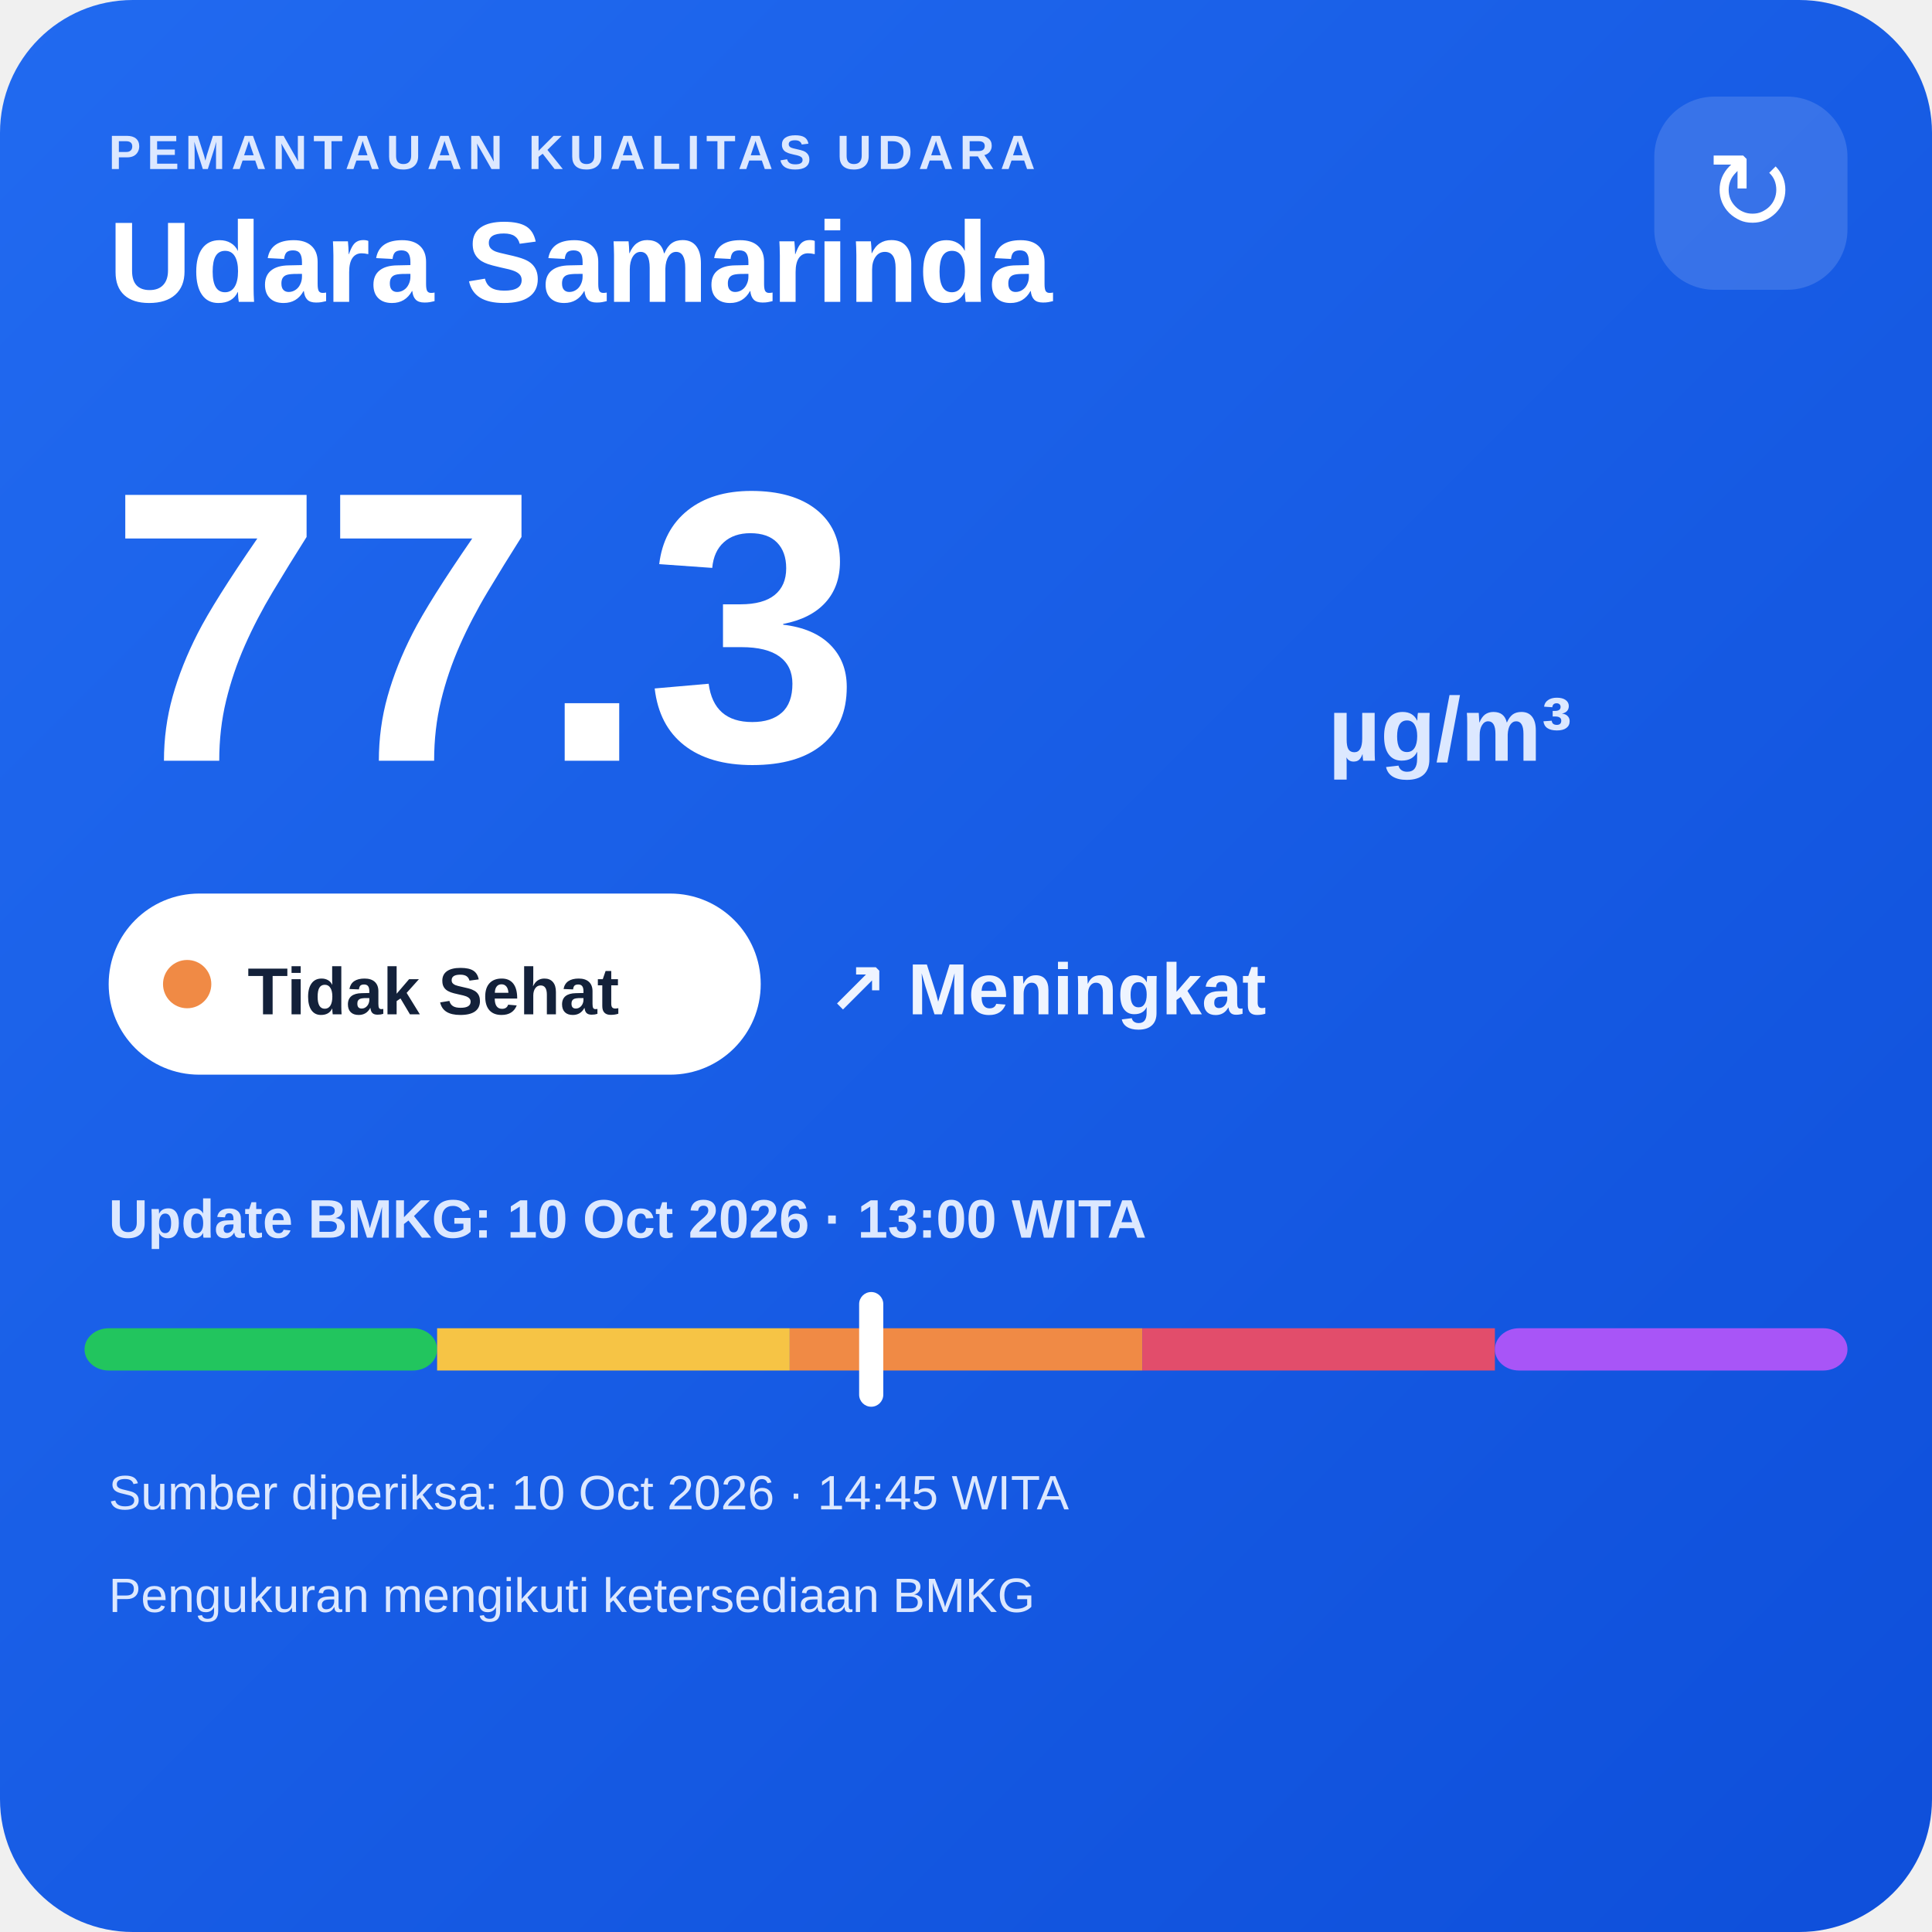
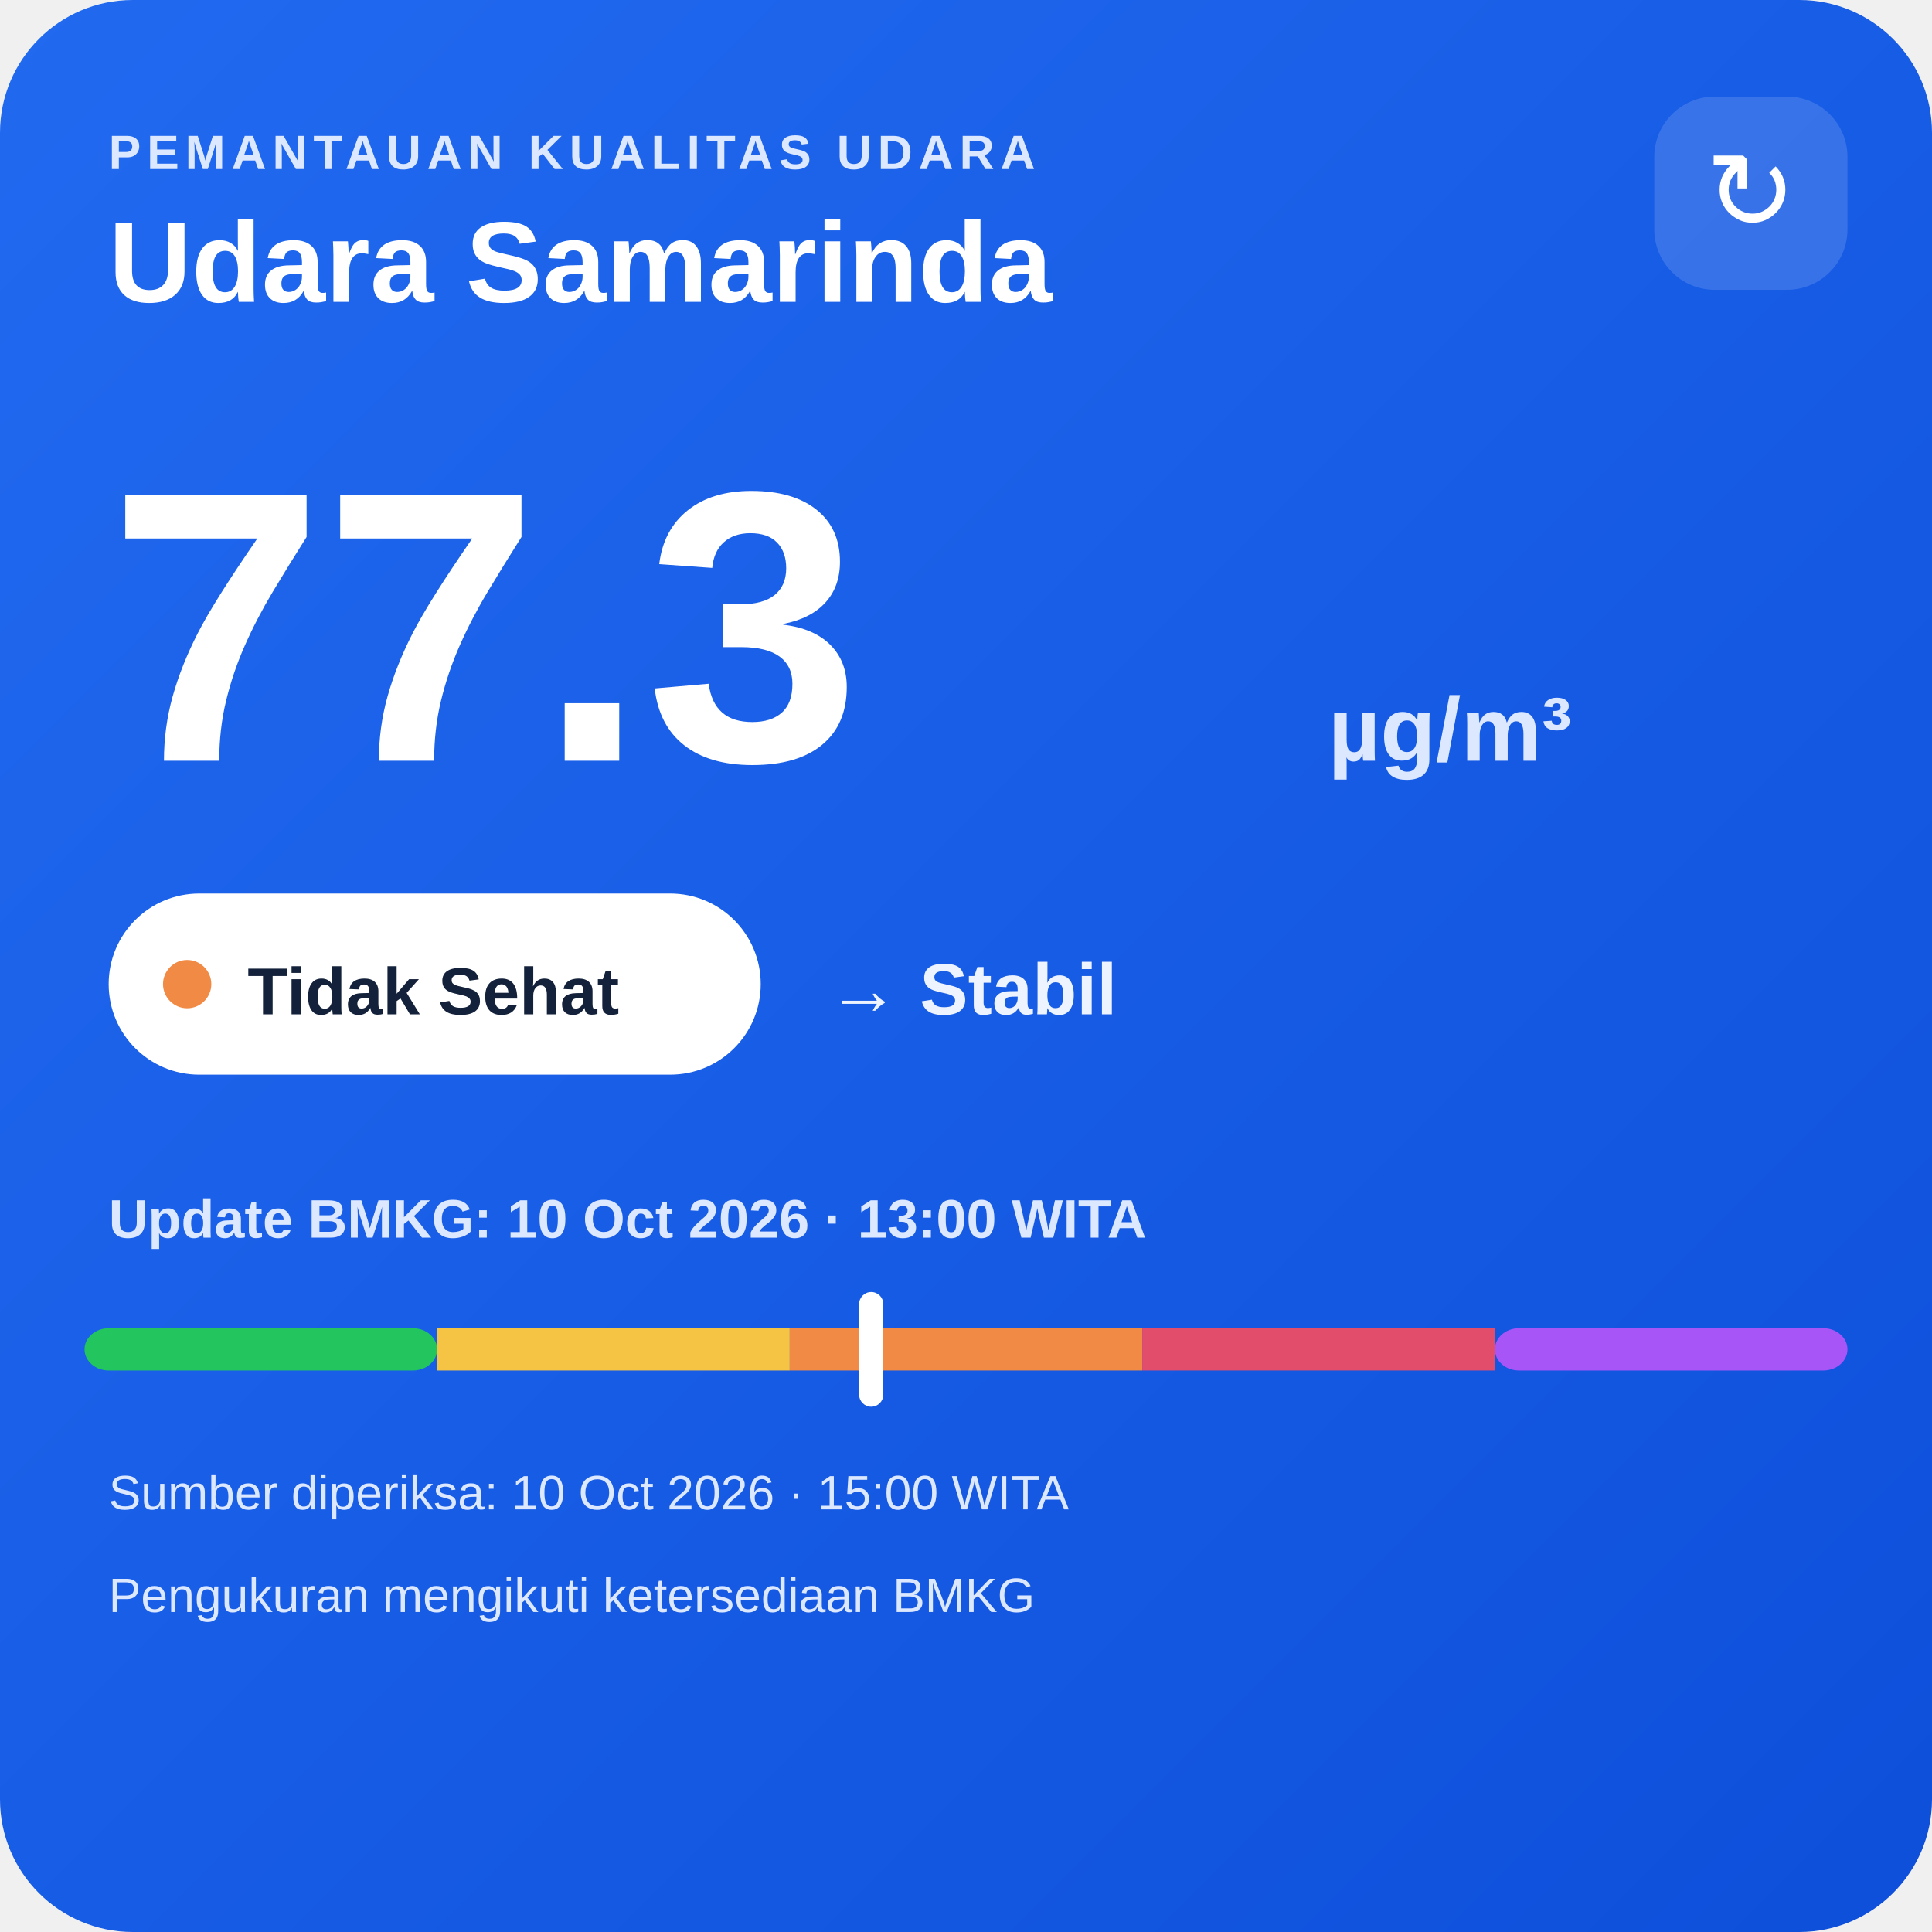
<svg xmlns="http://www.w3.org/2000/svg" width="320" height="320" viewBox="0 0 320 320">
  <defs>
    <linearGradient id="bg" x1="0" y1="0" x2="1" y2="1">
      <stop offset="0" stop-color="#216af0" />
      <stop offset="1" stop-color="#0e4fda" />
    </linearGradient>
  </defs>
  <rect width="320" height="320" rx="22" fill="url(#bg)" />
  <text x="18" y="28" fill="#dce8ff" font-family="Arial,sans-serif" font-size="8" font-weight="700" letter-spacing="1">PEMANTAUAN KUALITAS UDARA</text>
  <text x="18" y="50" fill="#ffffff" font-family="Arial,sans-serif" font-size="19" font-weight="700">Udara Samarinda</text>
  <rect x="274" y="16" width="32" height="32" rx="10" fill="#ffffff" fill-opacity=".14" />
  <text x="290" y="38" text-anchor="middle" fill="#ffffff" font-family="Arial,sans-serif" font-size="18">↻</text>
  <text x="18" y="126" fill="#ffffff" font-family="Arial,sans-serif" font-size="64" font-weight="800">77.3</text>
  <text x="220" y="126" fill="#dce8ff" font-family="Arial,sans-serif" font-size="15" font-weight="700">µg/m³</text>
  <rect x="18" y="148" width="108" height="30" rx="15" fill="#ffffff" />
  <circle cx="31" cy="163" r="4" fill="#f08a45" />
  <text x="41" y="168" fill="#13213a" font-family="Arial,sans-serif" font-size="11" font-weight="700">Tidak Sehat</text>
-   <text x="137" y="168" fill="#eef4ff" font-family="Arial,sans-serif" font-size="12" font-weight="700">↗ Meningkat</text>
+   <text x="137" y="168" fill="#eef4ff" font-family="Arial,sans-serif" font-size="12" font-weight="700">→ Stabil</text>
  <text x="18" y="205" fill="#dce8ff" font-family="Arial,sans-serif" font-size="9" font-weight="700">Update BMKG: 10 Oct 2026 · 13:00 WITA</text>
  <rect x="14" y="220" width="58.4" height="7" rx="4" fill="#22c55e" />
  <rect x="72.4" y="220" width="58.4" height="7" fill="#f6c445" />
  <rect x="130.8" y="220" width="58.4" height="7" fill="#f08a45" />
  <rect x="189.2" y="220" width="58.4" height="7" fill="#e24d6b" />
  <rect x="247.6" y="220" width="58.4" height="7" rx="4" fill="#a855f7" />
  <rect x="142.3" y="214" width="4" height="19" rx="2" fill="#ffffff" />
-   <text x="18" y="250" fill="#dce8ff" font-family="Arial,sans-serif" font-size="8">Sumber diperiksa: 10 Oct 2026 · 14:45 WITA</text>
+   <text x="18" y="250" fill="#dce8ff" font-family="Arial,sans-serif" font-size="8">Sumber diperiksa: 10 Oct 2026 · 15:00 WITA</text>
  <text x="18" y="267" fill="#dce8ff" font-family="Arial,sans-serif" font-size="8">Pengukuran mengikuti ketersediaan BMKG</text>
</svg>
